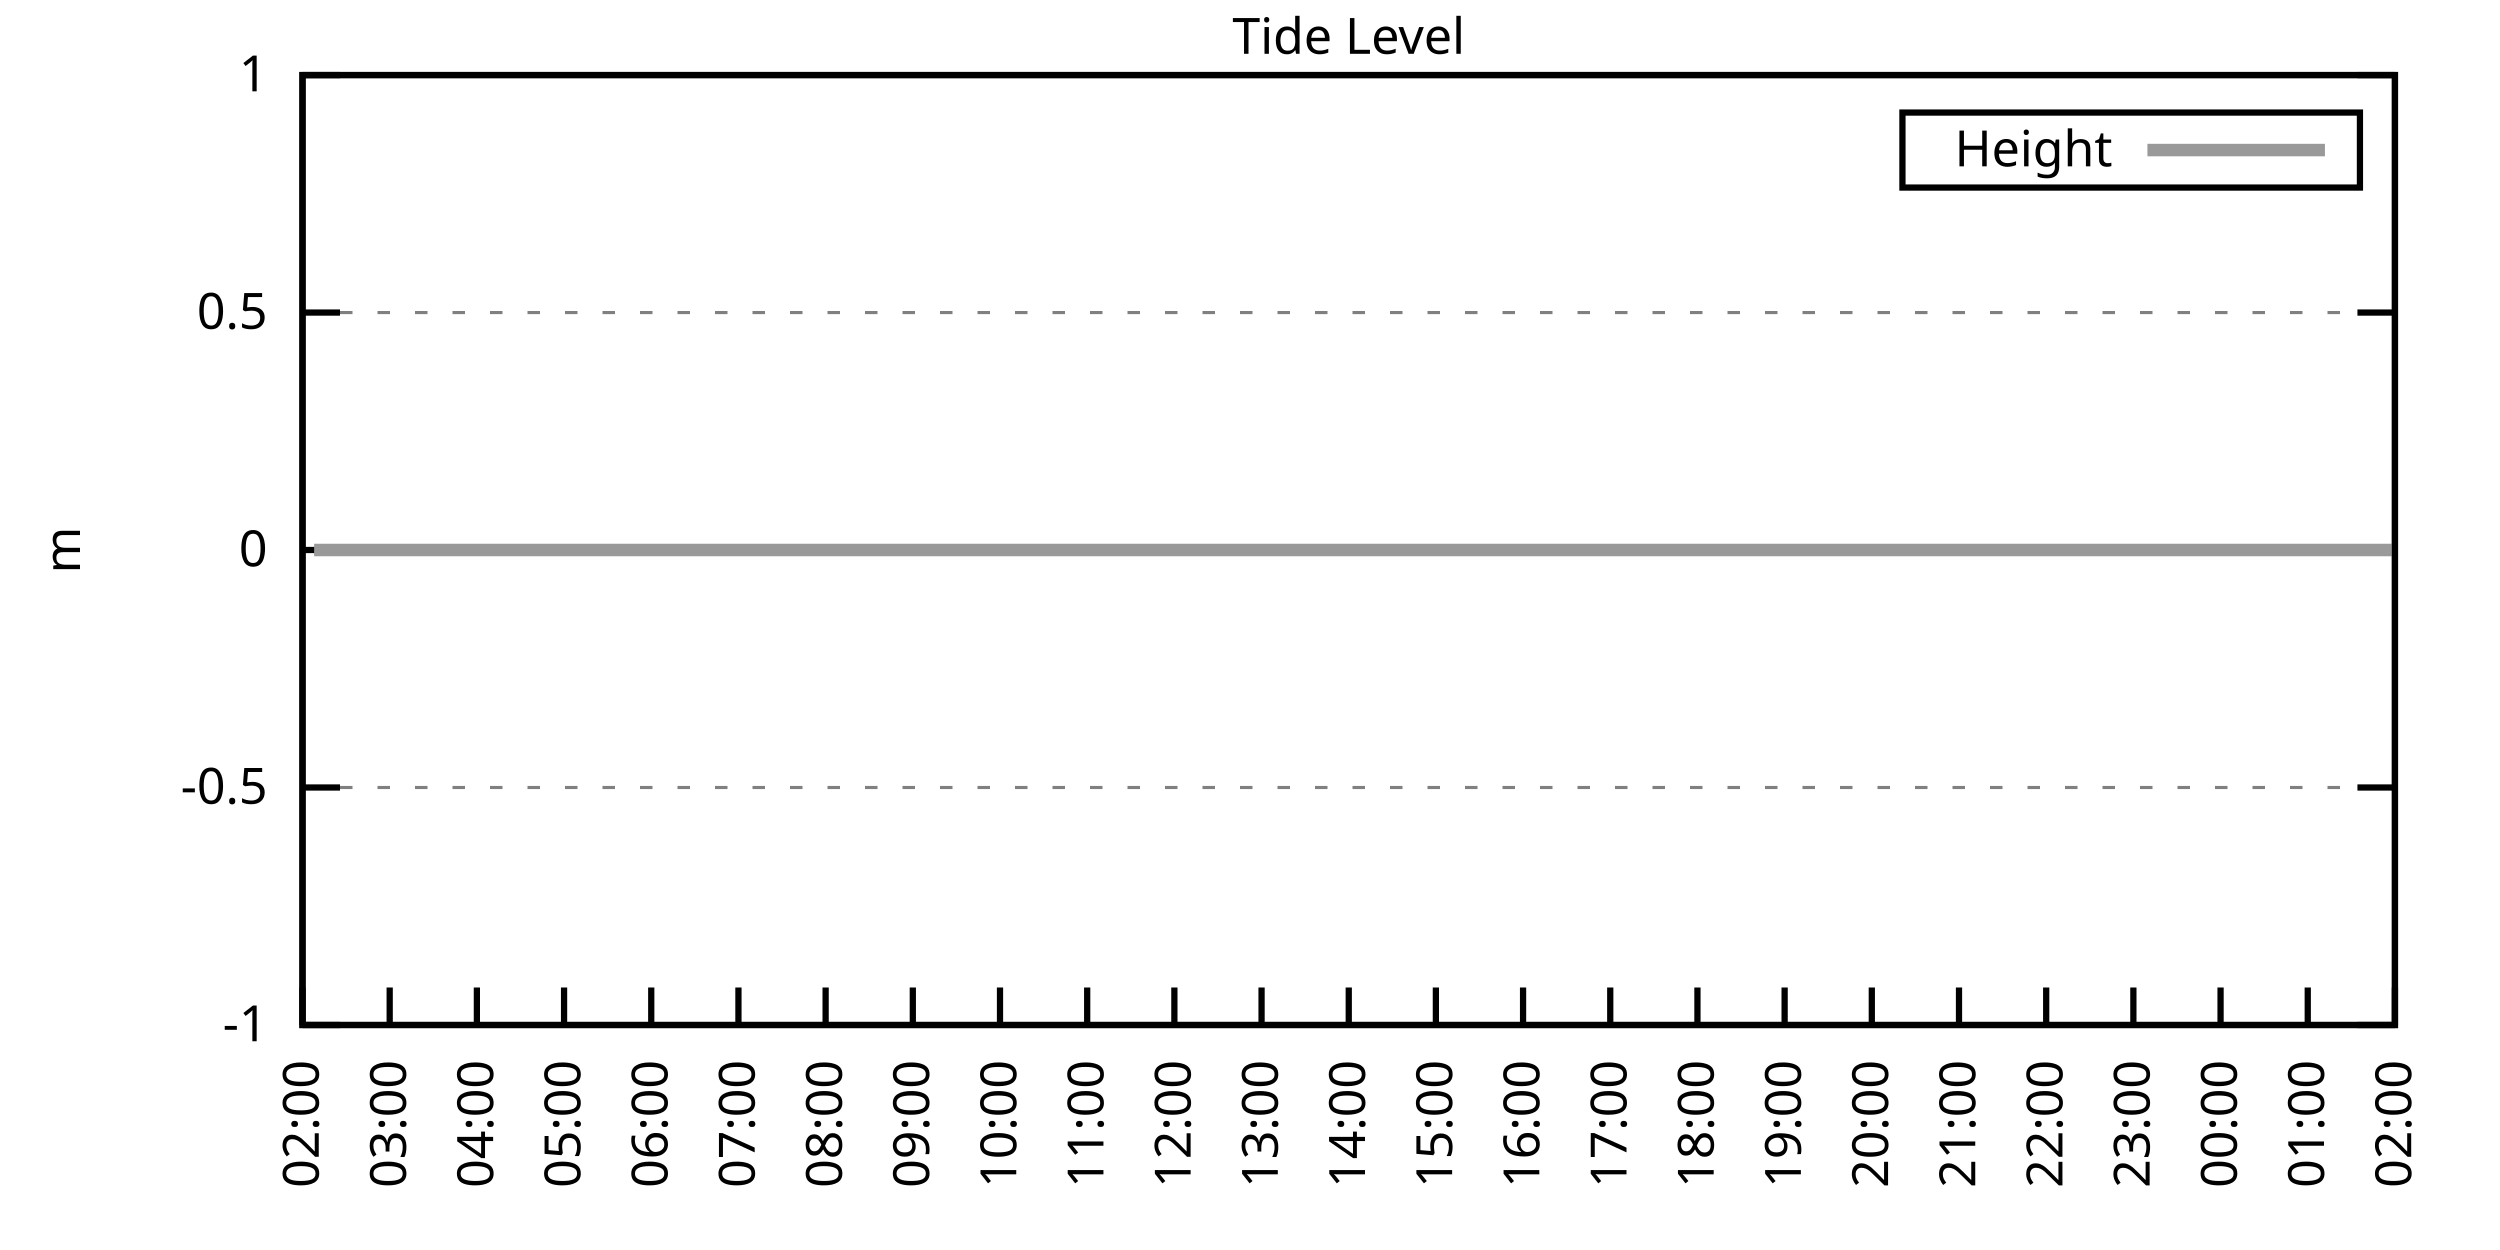
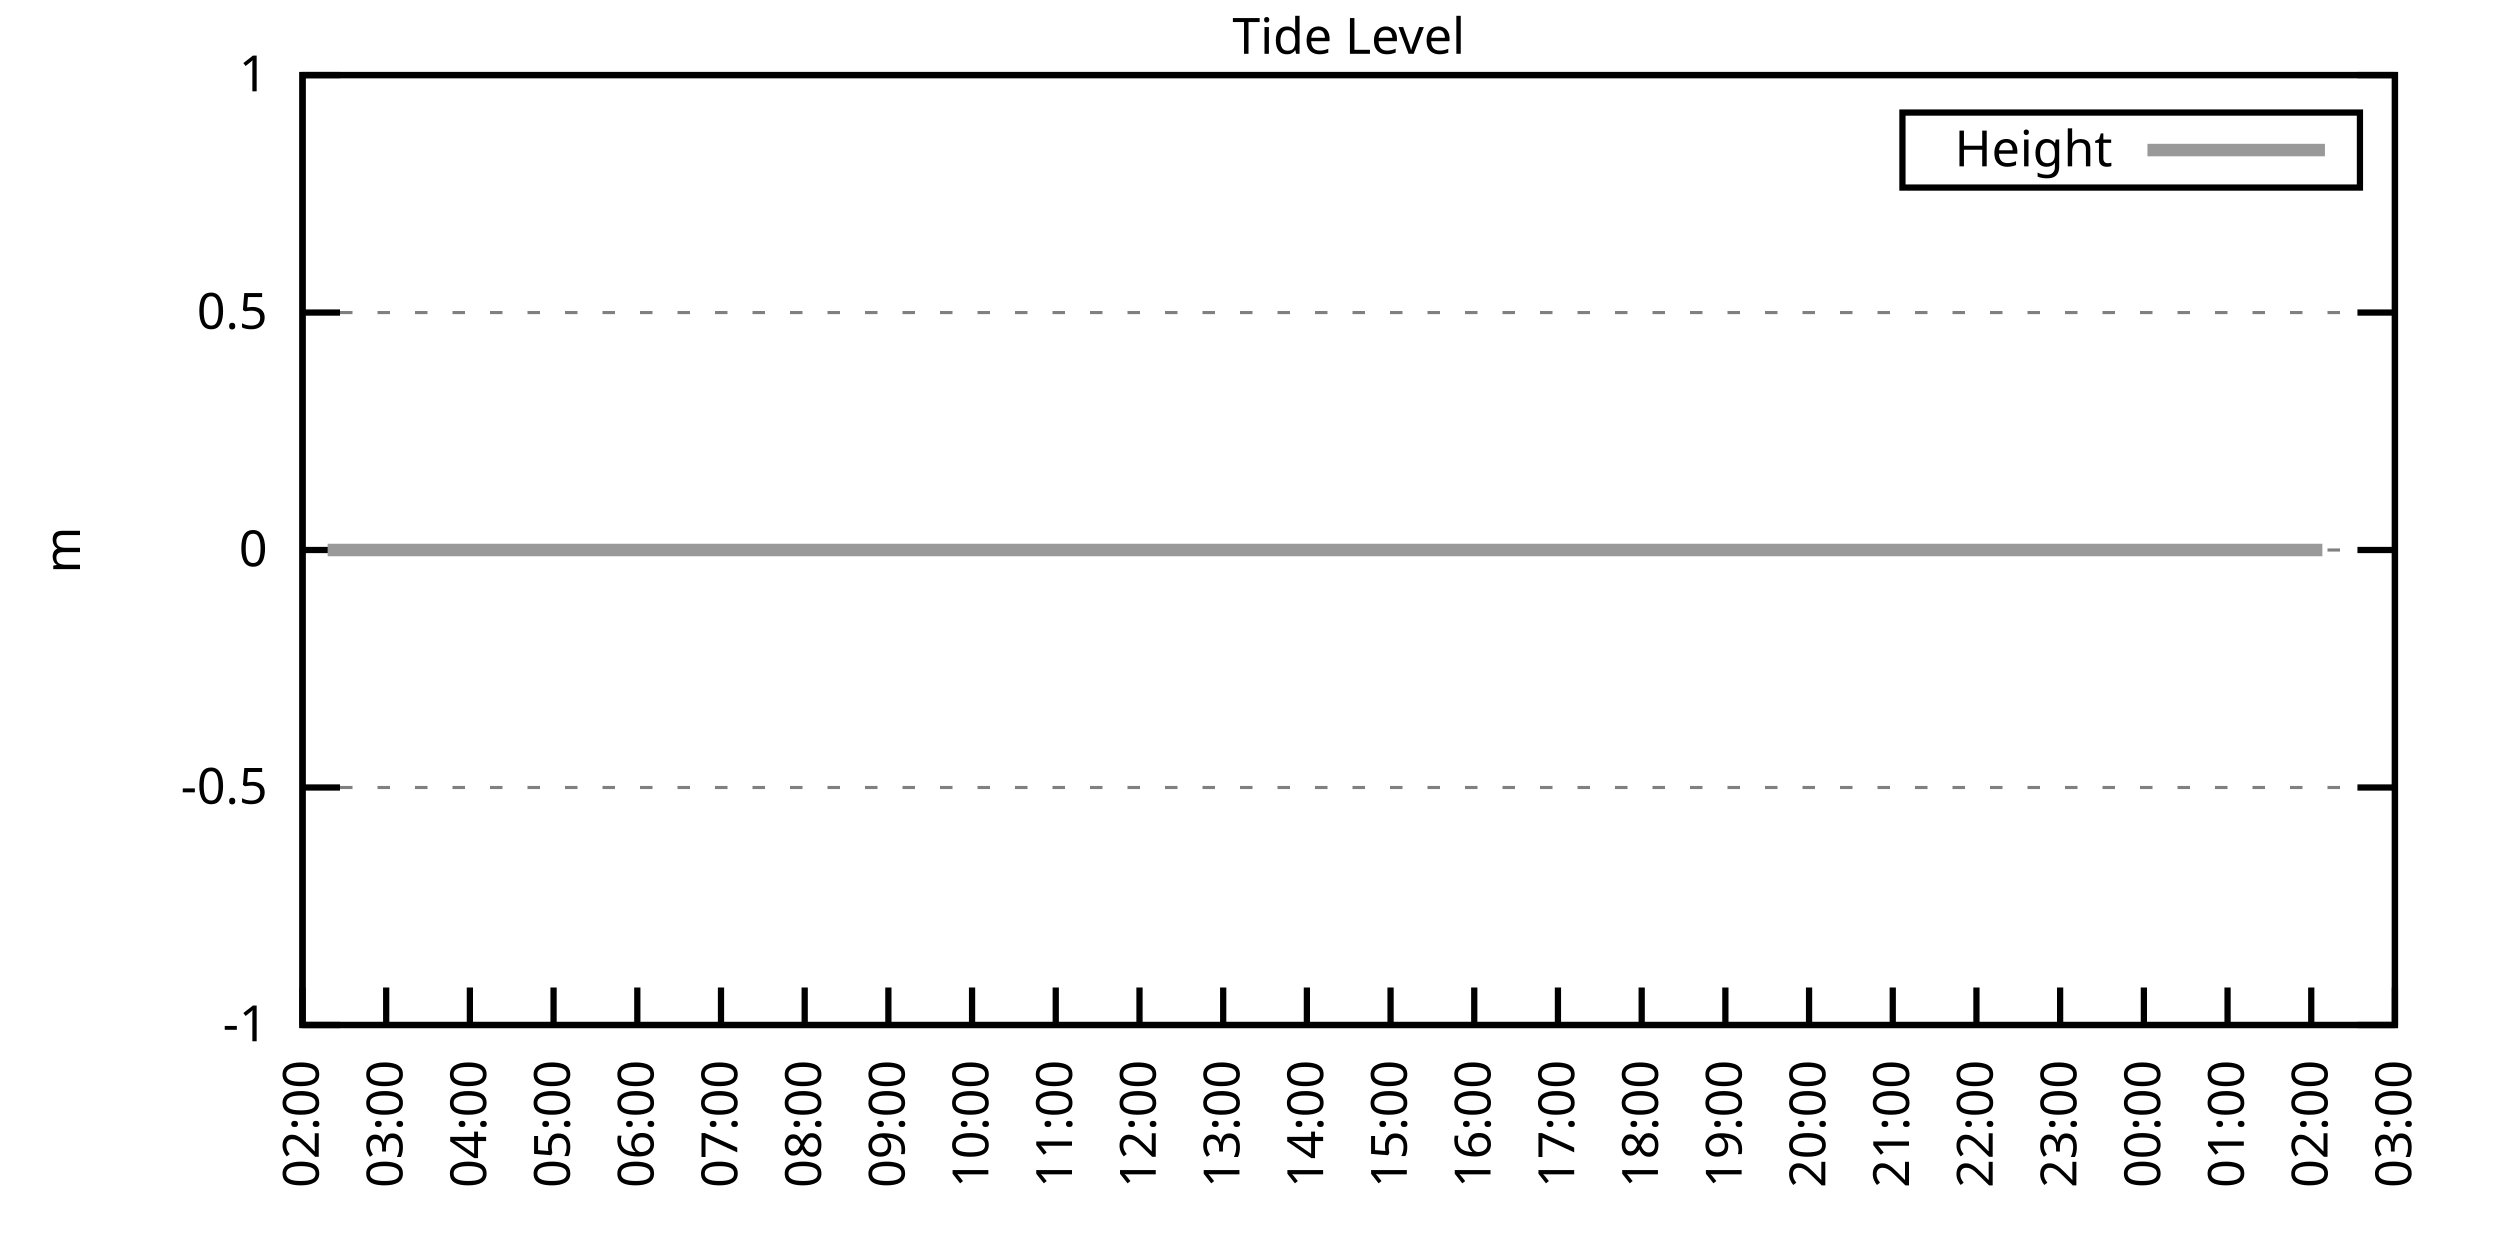
<svg xmlns="http://www.w3.org/2000/svg" xmlns:xlink="http://www.w3.org/1999/xlink" width="400" height="200" viewBox="0 0 400 200">
  <g id="gnuplot_canvas">
    <rect x="0" y="0" width="400" height="200" fill="none" />
    <defs>
      <circle id="gpDot" r="0.5" stroke-width="0.5" stroke="currentColor" />
      <path id="gpPt0" stroke-width="0.333" stroke="currentColor" d="M-1,0 h2 M0,-1 v2" />
      <path id="gpPt1" stroke-width="0.333" stroke="currentColor" d="M-1,-1 L1,1 M1,-1 L-1,1" />
      <path id="gpPt2" stroke-width="0.333" stroke="currentColor" d="M-1,0 L1,0 M0,-1 L0,1 M-1,-1 L1,1 M-1,1 L1,-1" />
      <rect id="gpPt3" stroke-width="0.333" stroke="currentColor" x="-1" y="-1" width="2" height="2" />
      <rect id="gpPt4" stroke-width="0.333" stroke="currentColor" fill="currentColor" x="-1" y="-1" width="2" height="2" />
      <circle id="gpPt5" stroke-width="0.333" stroke="currentColor" cx="0" cy="0" r="1" />
      <use xlink:href="#gpPt5" id="gpPt6" fill="currentColor" stroke="none" />
      <path id="gpPt7" stroke-width="0.333" stroke="currentColor" d="M0,-1.33 L-1.33,0.67 L1.33,0.67 z" />
      <use xlink:href="#gpPt7" id="gpPt8" fill="currentColor" stroke="none" />
      <use xlink:href="#gpPt7" id="gpPt9" stroke="currentColor" transform="rotate(180)" />
      <use xlink:href="#gpPt9" id="gpPt10" fill="currentColor" stroke="none" />
      <use xlink:href="#gpPt3" id="gpPt11" stroke="currentColor" transform="rotate(45)" />
      <use xlink:href="#gpPt11" id="gpPt12" fill="currentColor" stroke="none" />
      <path id="gpPt13" stroke-width="0.333" stroke="currentColor" d="M0,1.330 L1.265,0.411 L0.782,-1.067 L-0.782,-1.076 L-1.265,0.411 z" />
      <use xlink:href="#gpPt13" id="gpPt14" fill="currentColor" stroke="none" />
      <filter id="textbox" filterUnits="objectBoundingBox" x="0" y="0" height="1" width="1">
        <feFlood flood-color="white" flood-opacity="1" result="bgnd" />
        <feComposite in="SourceGraphic" in2="bgnd" operator="atop" />
      </filter>
      <filter id="greybox" filterUnits="objectBoundingBox" x="0" y="0" height="1" width="1">
        <feFlood flood-color="lightgrey" flood-opacity="1" result="grey" />
        <feComposite in="SourceGraphic" in2="grey" operator="atop" />
      </filter>
    </defs>
    <g fill="none" color="white" stroke="currentColor" stroke-width="1.00" stroke-linecap="butt" stroke-linejoin="miter">
</g>
    <g fill="none" color="black" stroke="currentColor" stroke-width="1.00" stroke-linecap="butt" stroke-linejoin="miter">
      <g stroke="none" shape-rendering="crispEdges">
        <polygon fill="rgb(255, 255, 255)" points="48.40,164.00 383.18,164.00 383.18,12.02 48.40,12.02 " />
      </g>
    </g>
    <g fill="none" color="black" stroke="currentColor" stroke-width="1.00" stroke-linecap="butt" stroke-linejoin="miter">
</g>
    <g fill="none" color="black" stroke="black" stroke-width="0.50" stroke-linecap="butt" stroke-linejoin="miter">
</g>
    <g fill="none" color="gray" stroke="currentColor" stroke-width="0.50" stroke-linecap="butt" stroke-linejoin="miter">
      <path stroke="gray" stroke-dasharray="2,4" class="gridline" d="M48.40,164.00 L383.19,164.00  " />
    </g>
    <g fill="none" color="gray" stroke="gray" stroke-width="1.00" stroke-linecap="butt" stroke-linejoin="miter">
</g>
    <g fill="none" color="black" stroke="currentColor" stroke-width="1.00" stroke-linecap="butt" stroke-linejoin="miter">
      <path stroke="black" d="M48.40,164.00 L54.40,164.00 M383.19,164.00 L377.19,164.00  " />
      <g transform="translate(42.80,166.60)" stroke="none" fill="black" font-family="Sans" font-size="8.00" text-anchor="end">
        <text>
          <tspan font-family="Sans">-1</tspan>
        </text>
      </g>
    </g>
    <g fill="none" color="black" stroke="currentColor" stroke-width="1.00" stroke-linecap="butt" stroke-linejoin="miter">
</g>
    <g fill="none" color="black" stroke="black" stroke-width="0.50" stroke-linecap="butt" stroke-linejoin="miter">
</g>
    <g fill="none" color="gray" stroke="currentColor" stroke-width="0.50" stroke-linecap="butt" stroke-linejoin="miter">
      <path stroke="gray" stroke-dasharray="2,4" class="gridline" d="M48.40,126.00 L383.19,126.00  " />
    </g>
    <g fill="none" color="gray" stroke="gray" stroke-width="1.00" stroke-linecap="butt" stroke-linejoin="miter">
</g>
    <g fill="none" color="black" stroke="currentColor" stroke-width="1.00" stroke-linecap="butt" stroke-linejoin="miter">
      <path stroke="black" d="M48.40,126.00 L54.40,126.00 M383.19,126.00 L377.19,126.00  " />
      <g transform="translate(42.80,128.60)" stroke="none" fill="black" font-family="Sans" font-size="8.00" text-anchor="end">
        <text>
          <tspan font-family="Sans">-0.5</tspan>
        </text>
      </g>
    </g>
    <g fill="none" color="black" stroke="currentColor" stroke-width="1.00" stroke-linecap="butt" stroke-linejoin="miter">
</g>
    <g fill="none" color="black" stroke="black" stroke-width="0.50" stroke-linecap="butt" stroke-linejoin="miter">
</g>
    <g fill="none" color="gray" stroke="currentColor" stroke-width="0.50" stroke-linecap="butt" stroke-linejoin="miter">
      <path stroke="gray" stroke-dasharray="2,4" class="gridline" d="M48.40,88.00 L383.19,88.00  " />
    </g>
    <g fill="none" color="gray" stroke="gray" stroke-width="1.00" stroke-linecap="butt" stroke-linejoin="miter">
</g>
    <g fill="none" color="black" stroke="currentColor" stroke-width="1.00" stroke-linecap="butt" stroke-linejoin="miter">
      <path stroke="black" d="M48.40,88.00 L54.40,88.00 M383.19,88.00 L377.19,88.00  " />
      <g transform="translate(42.80,90.60)" stroke="none" fill="black" font-family="Sans" font-size="8.00" text-anchor="end">
        <text>
          <tspan font-family="Sans"> 0</tspan>
        </text>
      </g>
    </g>
    <g fill="none" color="black" stroke="currentColor" stroke-width="1.00" stroke-linecap="butt" stroke-linejoin="miter">
</g>
    <g fill="none" color="black" stroke="black" stroke-width="0.50" stroke-linecap="butt" stroke-linejoin="miter">
</g>
    <g fill="none" color="gray" stroke="currentColor" stroke-width="0.50" stroke-linecap="butt" stroke-linejoin="miter">
      <path stroke="gray" stroke-dasharray="2,4" class="gridline" d="M48.40,50.01 L383.19,50.01  " />
    </g>
    <g fill="none" color="gray" stroke="gray" stroke-width="1.00" stroke-linecap="butt" stroke-linejoin="miter">
</g>
    <g fill="none" color="black" stroke="currentColor" stroke-width="1.00" stroke-linecap="butt" stroke-linejoin="miter">
      <path stroke="black" d="M48.40,50.01 L54.40,50.01 M383.19,50.01 L377.19,50.01  " />
      <g transform="translate(42.80,52.61)" stroke="none" fill="black" font-family="Sans" font-size="8.00" text-anchor="end">
        <text>
          <tspan font-family="Sans"> 0.5</tspan>
        </text>
      </g>
    </g>
    <g fill="none" color="black" stroke="currentColor" stroke-width="1.00" stroke-linecap="butt" stroke-linejoin="miter">
</g>
    <g fill="none" color="black" stroke="black" stroke-width="0.50" stroke-linecap="butt" stroke-linejoin="miter">
</g>
    <g fill="none" color="gray" stroke="currentColor" stroke-width="0.50" stroke-linecap="butt" stroke-linejoin="miter">
      <path stroke="gray" stroke-dasharray="2,4" class="gridline" d="M48.40,12.01 L383.19,12.01  " />
    </g>
    <g fill="none" color="gray" stroke="gray" stroke-width="1.00" stroke-linecap="butt" stroke-linejoin="miter">
</g>
    <g fill="none" color="black" stroke="currentColor" stroke-width="1.00" stroke-linecap="butt" stroke-linejoin="miter">
      <path stroke="black" d="M48.40,12.01 L54.40,12.01 M383.19,12.01 L377.19,12.01  " />
      <g transform="translate(42.80,14.61)" stroke="none" fill="black" font-family="Sans" font-size="8.00" text-anchor="end">
        <text>
          <tspan font-family="Sans"> 1</tspan>
        </text>
      </g>
    </g>
    <g fill="none" color="black" stroke="currentColor" stroke-width="1.00" stroke-linecap="butt" stroke-linejoin="miter">
      <path stroke="black" d="M48.40,164.00 L48.40,158.00  " />
      <g transform="translate(51.00,169.60) rotate(270.00)" stroke="none" fill="black" font-family="Sans" font-size="8.00" text-anchor="end">
        <text>
          <tspan font-family="Sans">02:00</tspan>
        </text>
      </g>
    </g>
    <g fill="none" color="black" stroke="currentColor" stroke-width="1.00" stroke-linecap="butt" stroke-linejoin="miter">
-       <path stroke="black" d="M62.35,164.00 L62.35,158.00  " />
-       <g transform="translate(64.95,169.60) rotate(270.00)" stroke="none" fill="black" font-family="Sans" font-size="8.00" text-anchor="end">
+       <path stroke="black" d="M61.79,164.00 L61.79,158.00  " />
+       <g transform="translate(64.39,169.60) rotate(270.00)" stroke="none" fill="black" font-family="Sans" font-size="8.00" text-anchor="end">
        <text>
          <tspan font-family="Sans">03:00</tspan>
        </text>
      </g>
    </g>
    <g fill="none" color="black" stroke="currentColor" stroke-width="1.00" stroke-linecap="butt" stroke-linejoin="miter">
-       <path stroke="black" d="M76.30,164.00 L76.30,158.00  " />
-       <g transform="translate(78.90,169.60) rotate(270.00)" stroke="none" fill="black" font-family="Sans" font-size="8.00" text-anchor="end">
+       <path stroke="black" d="M75.18,164.00 L75.18,158.00  " />
+       <g transform="translate(77.78,169.60) rotate(270.00)" stroke="none" fill="black" font-family="Sans" font-size="8.00" text-anchor="end">
        <text>
          <tspan font-family="Sans">04:00</tspan>
        </text>
      </g>
    </g>
    <g fill="none" color="black" stroke="currentColor" stroke-width="1.00" stroke-linecap="butt" stroke-linejoin="miter">
-       <path stroke="black" d="M90.25,164.00 L90.25,158.00  " />
-       <g transform="translate(92.85,169.60) rotate(270.00)" stroke="none" fill="black" font-family="Sans" font-size="8.00" text-anchor="end">
+       <path stroke="black" d="M88.57,164.00 L88.57,158.00  " />
+       <g transform="translate(91.17,169.60) rotate(270.00)" stroke="none" fill="black" font-family="Sans" font-size="8.00" text-anchor="end">
        <text>
          <tspan font-family="Sans">05:00</tspan>
        </text>
      </g>
    </g>
    <g fill="none" color="black" stroke="currentColor" stroke-width="1.00" stroke-linecap="butt" stroke-linejoin="miter">
-       <path stroke="black" d="M104.20,164.00 L104.20,158.00  " />
-       <g transform="translate(106.80,169.60) rotate(270.00)" stroke="none" fill="black" font-family="Sans" font-size="8.00" text-anchor="end">
+       <path stroke="black" d="M101.97,164.00 L101.97,158.00  " />
+       <g transform="translate(104.57,169.60) rotate(270.00)" stroke="none" fill="black" font-family="Sans" font-size="8.00" text-anchor="end">
        <text>
          <tspan font-family="Sans">06:00</tspan>
        </text>
      </g>
    </g>
    <g fill="none" color="black" stroke="currentColor" stroke-width="1.00" stroke-linecap="butt" stroke-linejoin="miter">
-       <path stroke="black" d="M118.15,164.00 L118.15,158.00  " />
-       <g transform="translate(120.75,169.60) rotate(270.00)" stroke="none" fill="black" font-family="Sans" font-size="8.00" text-anchor="end">
+       <path stroke="black" d="M115.36,164.00 L115.36,158.00  " />
+       <g transform="translate(117.96,169.60) rotate(270.00)" stroke="none" fill="black" font-family="Sans" font-size="8.00" text-anchor="end">
        <text>
          <tspan font-family="Sans">07:00</tspan>
        </text>
      </g>
    </g>
    <g fill="none" color="black" stroke="currentColor" stroke-width="1.00" stroke-linecap="butt" stroke-linejoin="miter">
-       <path stroke="black" d="M132.10,164.00 L132.10,158.00  " />
-       <g transform="translate(134.70,169.60) rotate(270.00)" stroke="none" fill="black" font-family="Sans" font-size="8.00" text-anchor="end">
+       <path stroke="black" d="M128.75,164.00 L128.75,158.00  " />
+       <g transform="translate(131.35,169.60) rotate(270.00)" stroke="none" fill="black" font-family="Sans" font-size="8.00" text-anchor="end">
        <text>
          <tspan font-family="Sans">08:00</tspan>
        </text>
      </g>
    </g>
    <g fill="none" color="black" stroke="currentColor" stroke-width="1.00" stroke-linecap="butt" stroke-linejoin="miter">
-       <path stroke="black" d="M146.05,164.00 L146.05,158.00  " />
-       <g transform="translate(148.65,169.60) rotate(270.00)" stroke="none" fill="black" font-family="Sans" font-size="8.00" text-anchor="end">
+       <path stroke="black" d="M142.14,164.00 L142.14,158.00  " />
+       <g transform="translate(144.74,169.60) rotate(270.00)" stroke="none" fill="black" font-family="Sans" font-size="8.00" text-anchor="end">
        <text>
          <tspan font-family="Sans">09:00</tspan>
        </text>
      </g>
    </g>
    <g fill="none" color="black" stroke="currentColor" stroke-width="1.00" stroke-linecap="butt" stroke-linejoin="miter">
-       <path stroke="black" d="M160.00,164.00 L160.00,158.00  " />
-       <g transform="translate(162.60,169.60) rotate(270.00)" stroke="none" fill="black" font-family="Sans" font-size="8.00" text-anchor="end">
+       <path stroke="black" d="M155.53,164.00 L155.53,158.00  " />
+       <g transform="translate(158.13,169.60) rotate(270.00)" stroke="none" fill="black" font-family="Sans" font-size="8.00" text-anchor="end">
        <text>
          <tspan font-family="Sans">10:00</tspan>
        </text>
      </g>
    </g>
    <g fill="none" color="black" stroke="currentColor" stroke-width="1.00" stroke-linecap="butt" stroke-linejoin="miter">
-       <path stroke="black" d="M173.95,164.00 L173.95,158.00  " />
-       <g transform="translate(176.55,169.60) rotate(270.00)" stroke="none" fill="black" font-family="Sans" font-size="8.00" text-anchor="end">
+       <path stroke="black" d="M168.92,164.00 L168.92,158.00  " />
+       <g transform="translate(171.52,169.60) rotate(270.00)" stroke="none" fill="black" font-family="Sans" font-size="8.00" text-anchor="end">
        <text>
          <tspan font-family="Sans">11:00</tspan>
        </text>
      </g>
    </g>
    <g fill="none" color="black" stroke="currentColor" stroke-width="1.00" stroke-linecap="butt" stroke-linejoin="miter">
-       <path stroke="black" d="M187.90,164.00 L187.90,158.00  " />
-       <g transform="translate(190.50,169.60) rotate(270.00)" stroke="none" fill="black" font-family="Sans" font-size="8.00" text-anchor="end">
+       <path stroke="black" d="M182.32,164.00 L182.32,158.00  " />
+       <g transform="translate(184.92,169.60) rotate(270.00)" stroke="none" fill="black" font-family="Sans" font-size="8.00" text-anchor="end">
        <text>
          <tspan font-family="Sans">12:00</tspan>
        </text>
      </g>
    </g>
    <g fill="none" color="black" stroke="currentColor" stroke-width="1.00" stroke-linecap="butt" stroke-linejoin="miter">
-       <path stroke="black" d="M201.85,164.00 L201.85,158.00  " />
-       <g transform="translate(204.45,169.60) rotate(270.00)" stroke="none" fill="black" font-family="Sans" font-size="8.00" text-anchor="end">
+       <path stroke="black" d="M195.71,164.00 L195.71,158.00  " />
+       <g transform="translate(198.31,169.60) rotate(270.00)" stroke="none" fill="black" font-family="Sans" font-size="8.00" text-anchor="end">
        <text>
          <tspan font-family="Sans">13:00</tspan>
        </text>
      </g>
    </g>
    <g fill="none" color="black" stroke="currentColor" stroke-width="1.00" stroke-linecap="butt" stroke-linejoin="miter">
-       <path stroke="black" d="M215.80,164.00 L215.80,158.00  " />
-       <g transform="translate(218.40,169.60) rotate(270.00)" stroke="none" fill="black" font-family="Sans" font-size="8.00" text-anchor="end">
+       <path stroke="black" d="M209.10,164.00 L209.10,158.00  " />
+       <g transform="translate(211.70,169.60) rotate(270.00)" stroke="none" fill="black" font-family="Sans" font-size="8.00" text-anchor="end">
        <text>
          <tspan font-family="Sans">14:00</tspan>
        </text>
      </g>
    </g>
    <g fill="none" color="black" stroke="currentColor" stroke-width="1.00" stroke-linecap="butt" stroke-linejoin="miter">
-       <path stroke="black" d="M229.74,164.00 L229.74,158.00  " />
-       <g transform="translate(232.34,169.60) rotate(270.00)" stroke="none" fill="black" font-family="Sans" font-size="8.00" text-anchor="end">
+       <path stroke="black" d="M222.49,164.00 L222.49,158.00  " />
+       <g transform="translate(225.09,169.60) rotate(270.00)" stroke="none" fill="black" font-family="Sans" font-size="8.00" text-anchor="end">
        <text>
          <tspan font-family="Sans">15:00</tspan>
        </text>
      </g>
    </g>
    <g fill="none" color="black" stroke="currentColor" stroke-width="1.00" stroke-linecap="butt" stroke-linejoin="miter">
-       <path stroke="black" d="M243.69,164.00 L243.69,158.00  " />
-       <g transform="translate(246.29,169.60) rotate(270.00)" stroke="none" fill="black" font-family="Sans" font-size="8.00" text-anchor="end">
+       <path stroke="black" d="M235.88,164.00 L235.88,158.00  " />
+       <g transform="translate(238.48,169.60) rotate(270.00)" stroke="none" fill="black" font-family="Sans" font-size="8.00" text-anchor="end">
        <text>
          <tspan font-family="Sans">16:00</tspan>
        </text>
      </g>
    </g>
    <g fill="none" color="black" stroke="currentColor" stroke-width="1.00" stroke-linecap="butt" stroke-linejoin="miter">
-       <path stroke="black" d="M257.64,164.00 L257.64,158.00  " />
-       <g transform="translate(260.24,169.60) rotate(270.00)" stroke="none" fill="black" font-family="Sans" font-size="8.00" text-anchor="end">
+       <path stroke="black" d="M249.27,164.00 L249.27,158.00  " />
+       <g transform="translate(251.87,169.60) rotate(270.00)" stroke="none" fill="black" font-family="Sans" font-size="8.00" text-anchor="end">
        <text>
          <tspan font-family="Sans">17:00</tspan>
        </text>
      </g>
    </g>
    <g fill="none" color="black" stroke="currentColor" stroke-width="1.00" stroke-linecap="butt" stroke-linejoin="miter">
-       <path stroke="black" d="M271.59,164.00 L271.59,158.00  " />
-       <g transform="translate(274.19,169.60) rotate(270.00)" stroke="none" fill="black" font-family="Sans" font-size="8.00" text-anchor="end">
+       <path stroke="black" d="M262.67,164.00 L262.67,158.00  " />
+       <g transform="translate(265.27,169.60) rotate(270.00)" stroke="none" fill="black" font-family="Sans" font-size="8.00" text-anchor="end">
        <text>
          <tspan font-family="Sans">18:00</tspan>
        </text>
      </g>
    </g>
    <g fill="none" color="black" stroke="currentColor" stroke-width="1.00" stroke-linecap="butt" stroke-linejoin="miter">
-       <path stroke="black" d="M285.54,164.00 L285.54,158.00  " />
-       <g transform="translate(288.14,169.60) rotate(270.00)" stroke="none" fill="black" font-family="Sans" font-size="8.00" text-anchor="end">
+       <path stroke="black" d="M276.06,164.00 L276.06,158.00  " />
+       <g transform="translate(278.66,169.60) rotate(270.00)" stroke="none" fill="black" font-family="Sans" font-size="8.00" text-anchor="end">
        <text>
          <tspan font-family="Sans">19:00</tspan>
        </text>
      </g>
    </g>
    <g fill="none" color="black" stroke="currentColor" stroke-width="1.00" stroke-linecap="butt" stroke-linejoin="miter">
-       <path stroke="black" d="M299.49,164.00 L299.49,158.00  " />
-       <g transform="translate(302.09,169.60) rotate(270.00)" stroke="none" fill="black" font-family="Sans" font-size="8.00" text-anchor="end">
+       <path stroke="black" d="M289.45,164.00 L289.45,158.00  " />
+       <g transform="translate(292.05,169.60) rotate(270.00)" stroke="none" fill="black" font-family="Sans" font-size="8.00" text-anchor="end">
        <text>
          <tspan font-family="Sans">20:00</tspan>
        </text>
      </g>
    </g>
    <g fill="none" color="black" stroke="currentColor" stroke-width="1.00" stroke-linecap="butt" stroke-linejoin="miter">
-       <path stroke="black" d="M313.44,164.00 L313.44,158.00  " />
-       <g transform="translate(316.04,169.60) rotate(270.00)" stroke="none" fill="black" font-family="Sans" font-size="8.00" text-anchor="end">
+       <path stroke="black" d="M302.84,164.00 L302.84,158.00  " />
+       <g transform="translate(305.44,169.60) rotate(270.00)" stroke="none" fill="black" font-family="Sans" font-size="8.00" text-anchor="end">
        <text>
          <tspan font-family="Sans">21:00</tspan>
        </text>
      </g>
    </g>
    <g fill="none" color="black" stroke="currentColor" stroke-width="1.00" stroke-linecap="butt" stroke-linejoin="miter">
-       <path stroke="black" d="M327.39,164.00 L327.39,158.00  " />
-       <g transform="translate(329.99,169.60) rotate(270.00)" stroke="none" fill="black" font-family="Sans" font-size="8.00" text-anchor="end">
+       <path stroke="black" d="M316.23,164.00 L316.23,158.00  " />
+       <g transform="translate(318.83,169.60) rotate(270.00)" stroke="none" fill="black" font-family="Sans" font-size="8.00" text-anchor="end">
        <text>
          <tspan font-family="Sans">22:00</tspan>
        </text>
      </g>
    </g>
    <g fill="none" color="black" stroke="currentColor" stroke-width="1.00" stroke-linecap="butt" stroke-linejoin="miter">
-       <path stroke="black" d="M341.34,164.00 L341.34,158.00  " />
-       <g transform="translate(343.94,169.60) rotate(270.00)" stroke="none" fill="black" font-family="Sans" font-size="8.00" text-anchor="end">
+       <path stroke="black" d="M329.62,164.00 L329.62,158.00  " />
+       <g transform="translate(332.22,169.60) rotate(270.00)" stroke="none" fill="black" font-family="Sans" font-size="8.00" text-anchor="end">
        <text>
          <tspan font-family="Sans">23:00</tspan>
        </text>
      </g>
    </g>
    <g fill="none" color="black" stroke="currentColor" stroke-width="1.00" stroke-linecap="butt" stroke-linejoin="miter">
-       <path stroke="black" d="M355.29,164.00 L355.29,158.00  " />
-       <g transform="translate(357.89,169.60) rotate(270.00)" stroke="none" fill="black" font-family="Sans" font-size="8.00" text-anchor="end">
+       <path stroke="black" d="M343.02,164.00 L343.02,158.00  " />
+       <g transform="translate(345.62,169.60) rotate(270.00)" stroke="none" fill="black" font-family="Sans" font-size="8.00" text-anchor="end">
        <text>
          <tspan font-family="Sans">00:00</tspan>
        </text>
      </g>
    </g>
    <g fill="none" color="black" stroke="currentColor" stroke-width="1.00" stroke-linecap="butt" stroke-linejoin="miter">
-       <path stroke="black" d="M369.24,164.00 L369.24,158.00  " />
-       <g transform="translate(371.84,169.60) rotate(270.00)" stroke="none" fill="black" font-family="Sans" font-size="8.00" text-anchor="end">
+       <path stroke="black" d="M356.41,164.00 L356.41,158.00  " />
+       <g transform="translate(359.01,169.60) rotate(270.00)" stroke="none" fill="black" font-family="Sans" font-size="8.00" text-anchor="end">
        <text>
          <tspan font-family="Sans">01:00</tspan>
+         </text>
+       </g>
+     </g>
+     <g fill="none" color="black" stroke="currentColor" stroke-width="1.00" stroke-linecap="butt" stroke-linejoin="miter">
+       <path stroke="black" d="M369.80,164.00 L369.80,158.00  " />
+       <g transform="translate(372.40,169.60) rotate(270.00)" stroke="none" fill="black" font-family="Sans" font-size="8.00" text-anchor="end">
+         <text>
+           <tspan font-family="Sans">02:00</tspan>
        </text>
      </g>
    </g>
    <g fill="none" color="black" stroke="currentColor" stroke-width="1.00" stroke-linecap="butt" stroke-linejoin="miter">
      <path stroke="black" d="M383.19,164.00 L383.19,158.00  " />
      <g transform="translate(385.79,169.60) rotate(270.00)" stroke="none" fill="black" font-family="Sans" font-size="8.00" text-anchor="end">
        <text>
-           <tspan font-family="Sans">02:00</tspan>
+           <tspan font-family="Sans">03:00</tspan>
        </text>
      </g>
    </g>
    <g fill="none" color="black" stroke="currentColor" stroke-width="1.00" stroke-linecap="butt" stroke-linejoin="miter">
</g>
    <g fill="none" color="black" stroke="currentColor" stroke-width="1.00" stroke-linecap="butt" stroke-linejoin="miter">
      <path stroke="black" d="M48.40,12.01 L48.40,164.00 L383.19,164.00 L383.19,12.01 L48.40,12.01 Z  " />
    </g>
    <g fill="none" color="black" stroke="currentColor" stroke-width="1.00" stroke-linecap="butt" stroke-linejoin="miter">
</g>
    <g fill="none" color="black" stroke="currentColor" stroke-width="1.00" stroke-linecap="butt" stroke-linejoin="miter">
      <path stroke="black" d="M304.39,30.01 L304.39,18.01 L377.59,18.01 L377.59,30.01 L304.39,30.01 Z  " />
    </g>
    <g id="Tide_level_plot_1">
      <g fill="none" color="white" stroke="black" stroke-width="2.00" stroke-linecap="butt" stroke-linejoin="miter">
</g>
      <g fill="none" color="black" stroke="currentColor" stroke-width="2.00" stroke-linecap="butt" stroke-linejoin="miter">
        <g transform="translate(337.99,26.61)" stroke="none" fill="black" font-family="Sans" font-size="8.00" text-anchor="end">
          <text>
            <tspan font-family="Sans">Height</tspan>
          </text>
        </g>
      </g>
      <g fill="none" color="black" stroke="currentColor" stroke-width="2.00" stroke-linecap="butt" stroke-linejoin="miter">
-         <path stroke="rgb(153, 153, 153)" d="M343.59,24.01 L371.99,24.01 M50.26,88.00 L52.58,88.00 L54.91,88.00 L57.00,88.00 L59.33,88.00 L61.65,88.00   L64.44,88.00 L66.53,88.00 L68.86,88.00 L71.42,88.00 L73.28,88.00 L76.07,88.00 L78.16,88.00 L80.72,88.00   L82.81,88.00 L85.37,88.00 L87.46,88.00 L89.78,88.00 L92.11,88.00 L94.67,88.00 L96.76,88.00 L99.32,88.00   L101.41,88.00 L103.97,88.00 L105.83,88.00 L108.38,88.00 L110.94,88.00 L113.27,88.00 L115.13,88.00 L117.68,88.00   L120.01,88.00 L122.33,88.00 L124.66,88.00 L126.98,88.00 L129.31,88.00 L131.40,88.00 L134.19,88.00 L136.28,88.00   L138.61,88.00 L140.70,88.00 L143.02,88.00 L145.58,88.00 L147.67,88.00 L150.46,88.00 L152.79,88.00 L154.65,88.00   L157.21,88.00 L159.53,88.00 L162.09,88.00 L164.18,88.00 L166.51,88.00 L168.83,88.00 L171.39,88.00 L173.71,88.00   L175.57,88.00 L178.13,88.00 L180.69,88.00 L182.78,88.00 L185.11,88.00 L187.43,88.00 L189.99,88.00 L192.31,88.00   L194.41,88.00 L196.96,88.00 L199.06,88.00 L201.61,88.00 L203.47,88.00 L206.03,88.00 L208.59,88.00 L210.68,88.00   L213.01,88.00 L215.33,88.00 L217.42,88.00 L219.98,88.00 L222.30,88.00 L224.86,88.00 L226.95,88.00 L229.28,88.00   L231.84,88.00 L233.93,88.00 L236.49,88.00 L238.58,88.00 L241.14,88.00 L243.23,88.00 L245.55,88.00 L248.11,88.00   L250.20,88.00 L252.53,88.00 L254.85,88.00 L257.41,88.00 L259.50,88.00 L261.83,88.00 L264.39,88.00 L266.48,88.00   L269.04,88.00 L270.90,88.00 L273.45,88.00 L275.55,88.00 L278.10,88.00 L280.43,88.00 L282.99,88.00 L285.08,88.00   L287.40,88.00 L289.73,88.00 L291.82,88.00 L294.38,88.00 L296.47,88.00 L299.03,88.00 L301.58,88.00 L303.91,88.00   L306.00,88.00 L308.56,88.00 L310.65,88.00 L313.21,88.00 L315.30,88.00 L317.86,88.00 L320.18,88.00 L322.28,88.00   L324.60,88.00 L327.16,88.00 L329.25,88.00 L331.58,88.00 L334.13,88.00 L336.23,88.00 L341.11,88.00 L343.20,88.00   L345.53,88.00 L347.85,88.00 L350.18,88.00 L352.73,88.00 L354.83,88.00 L357.15,88.00 L359.48,88.00 L362.03,88.00   L364.13,88.00 L366.22,88.00 L369.01,88.00 L370.87,88.00 L373.43,88.00 L375.75,88.00 L378.31,88.00 L380.63,88.00   L382.73,88.00  " />
+         <path stroke="rgb(153, 153, 153)" d="M343.59,24.01 L371.99,24.01 M52.42,88.00 L54.65,88.00 L56.66,88.00 L58.89,88.00 L61.12,88.00 L63.80,88.00   L65.81,88.00 L68.04,88.00 L70.50,88.00 L72.28,88.00 L74.96,88.00 L76.97,88.00 L79.42,88.00 L81.43,88.00   L83.89,88.00 L85.90,88.00 L88.13,88.00 L90.36,88.00 L92.82,88.00 L94.82,88.00 L97.28,88.00 L99.29,88.00   L101.74,88.00 L103.53,88.00 L105.98,88.00 L108.44,88.00 L110.67,88.00 L112.46,88.00 L114.91,88.00 L117.14,88.00   L119.38,88.00 L121.61,88.00 L123.84,88.00 L126.07,88.00 L128.08,88.00 L130.76,88.00 L132.77,88.00 L135.00,88.00   L137.01,88.00 L139.24,88.00 L141.69,88.00 L143.70,88.00 L146.38,88.00 L148.61,88.00 L150.40,88.00 L152.85,88.00   L155.09,88.00 L157.54,88.00 L159.55,88.00 L161.78,88.00 L164.01,88.00 L166.47,88.00 L168.70,88.00 L170.49,88.00   L172.94,88.00 L175.40,88.00 L177.41,88.00 L179.64,88.00 L181.87,88.00 L184.32,88.00 L186.56,88.00 L188.57,88.00   L191.02,88.00 L193.03,88.00 L195.48,88.00 L197.27,88.00 L199.73,88.00 L202.18,88.00 L204.19,88.00 L206.42,88.00   L208.65,88.00 L210.66,88.00 L213.12,88.00 L215.35,88.00 L217.80,88.00 L219.81,88.00 L222.04,88.00 L224.50,88.00   L226.51,88.00 L228.96,88.00 L230.97,88.00 L233.43,88.00 L235.44,88.00 L237.67,88.00 L240.12,88.00 L242.13,88.00   L244.36,88.00 L246.60,88.00 L249.05,88.00 L251.06,88.00 L253.29,88.00 L255.75,88.00 L257.76,88.00 L260.21,88.00   L262.00,88.00 L264.45,88.00 L266.46,88.00 L268.92,88.00 L271.15,88.00 L273.60,88.00 L275.61,88.00 L277.84,88.00   L280.07,88.00 L282.08,88.00 L284.54,88.00 L286.55,88.00 L289.00,88.00 L291.46,88.00 L293.69,88.00 L295.70,88.00   L298.15,88.00 L300.16,88.00 L302.62,88.00 L304.63,88.00 L307.08,88.00 L309.31,88.00 L311.32,88.00 L313.55,88.00   L316.01,88.00 L318.02,88.00 L320.25,88.00 L322.70,88.00 L324.71,88.00 L329.40,88.00 L331.41,88.00 L333.64,88.00   L335.87,88.00 L338.10,88.00 L340.56,88.00 L342.57,88.00 L344.80,88.00 L347.03,88.00 L349.49,88.00 L351.50,88.00   L353.51,88.00 L356.18,88.00 L357.97,88.00 L360.42,88.00 L362.66,88.00 L365.11,88.00 L367.34,88.00 L369.35,88.00   L371.58,88.00  " />
      </g>
    </g>
    <g fill="none" color="black" stroke="currentColor" stroke-width="2.00" stroke-linecap="butt" stroke-linejoin="miter">
</g>
    <g fill="none" color="black" stroke="black" stroke-width="1.00" stroke-linecap="butt" stroke-linejoin="miter">
</g>
    <g fill="none" color="black" stroke="currentColor" stroke-width="1.00" stroke-linecap="butt" stroke-linejoin="miter">
      <path stroke="black" d="M48.40,12.01 L48.40,164.00 L383.19,164.00 L383.19,12.01 L48.40,12.01 Z  " />
      <g transform="translate(12.80,88.01) rotate(270.00)" stroke="none" fill="black" font-family="Sans" font-size="8.00" text-anchor="middle">
        <text>
          <tspan font-family="Sans">m</tspan>
        </text>
      </g>
    </g>
    <g fill="none" color="black" stroke="currentColor" stroke-width="1.00" stroke-linecap="butt" stroke-linejoin="miter">
</g>
    <g fill="none" color="black" stroke="currentColor" stroke-width="1.00" stroke-linecap="butt" stroke-linejoin="miter">
      <g transform="translate(215.79,8.61)" stroke="none" fill="black" font-family="Sans" font-size="8.00" text-anchor="middle">
        <text>
          <tspan font-family="Sans">Tide Level</tspan>
        </text>
      </g>
    </g>
    <g fill="none" color="black" stroke="currentColor" stroke-width="1.00" stroke-linecap="butt" stroke-linejoin="miter">
</g>
  </g>
</svg>
